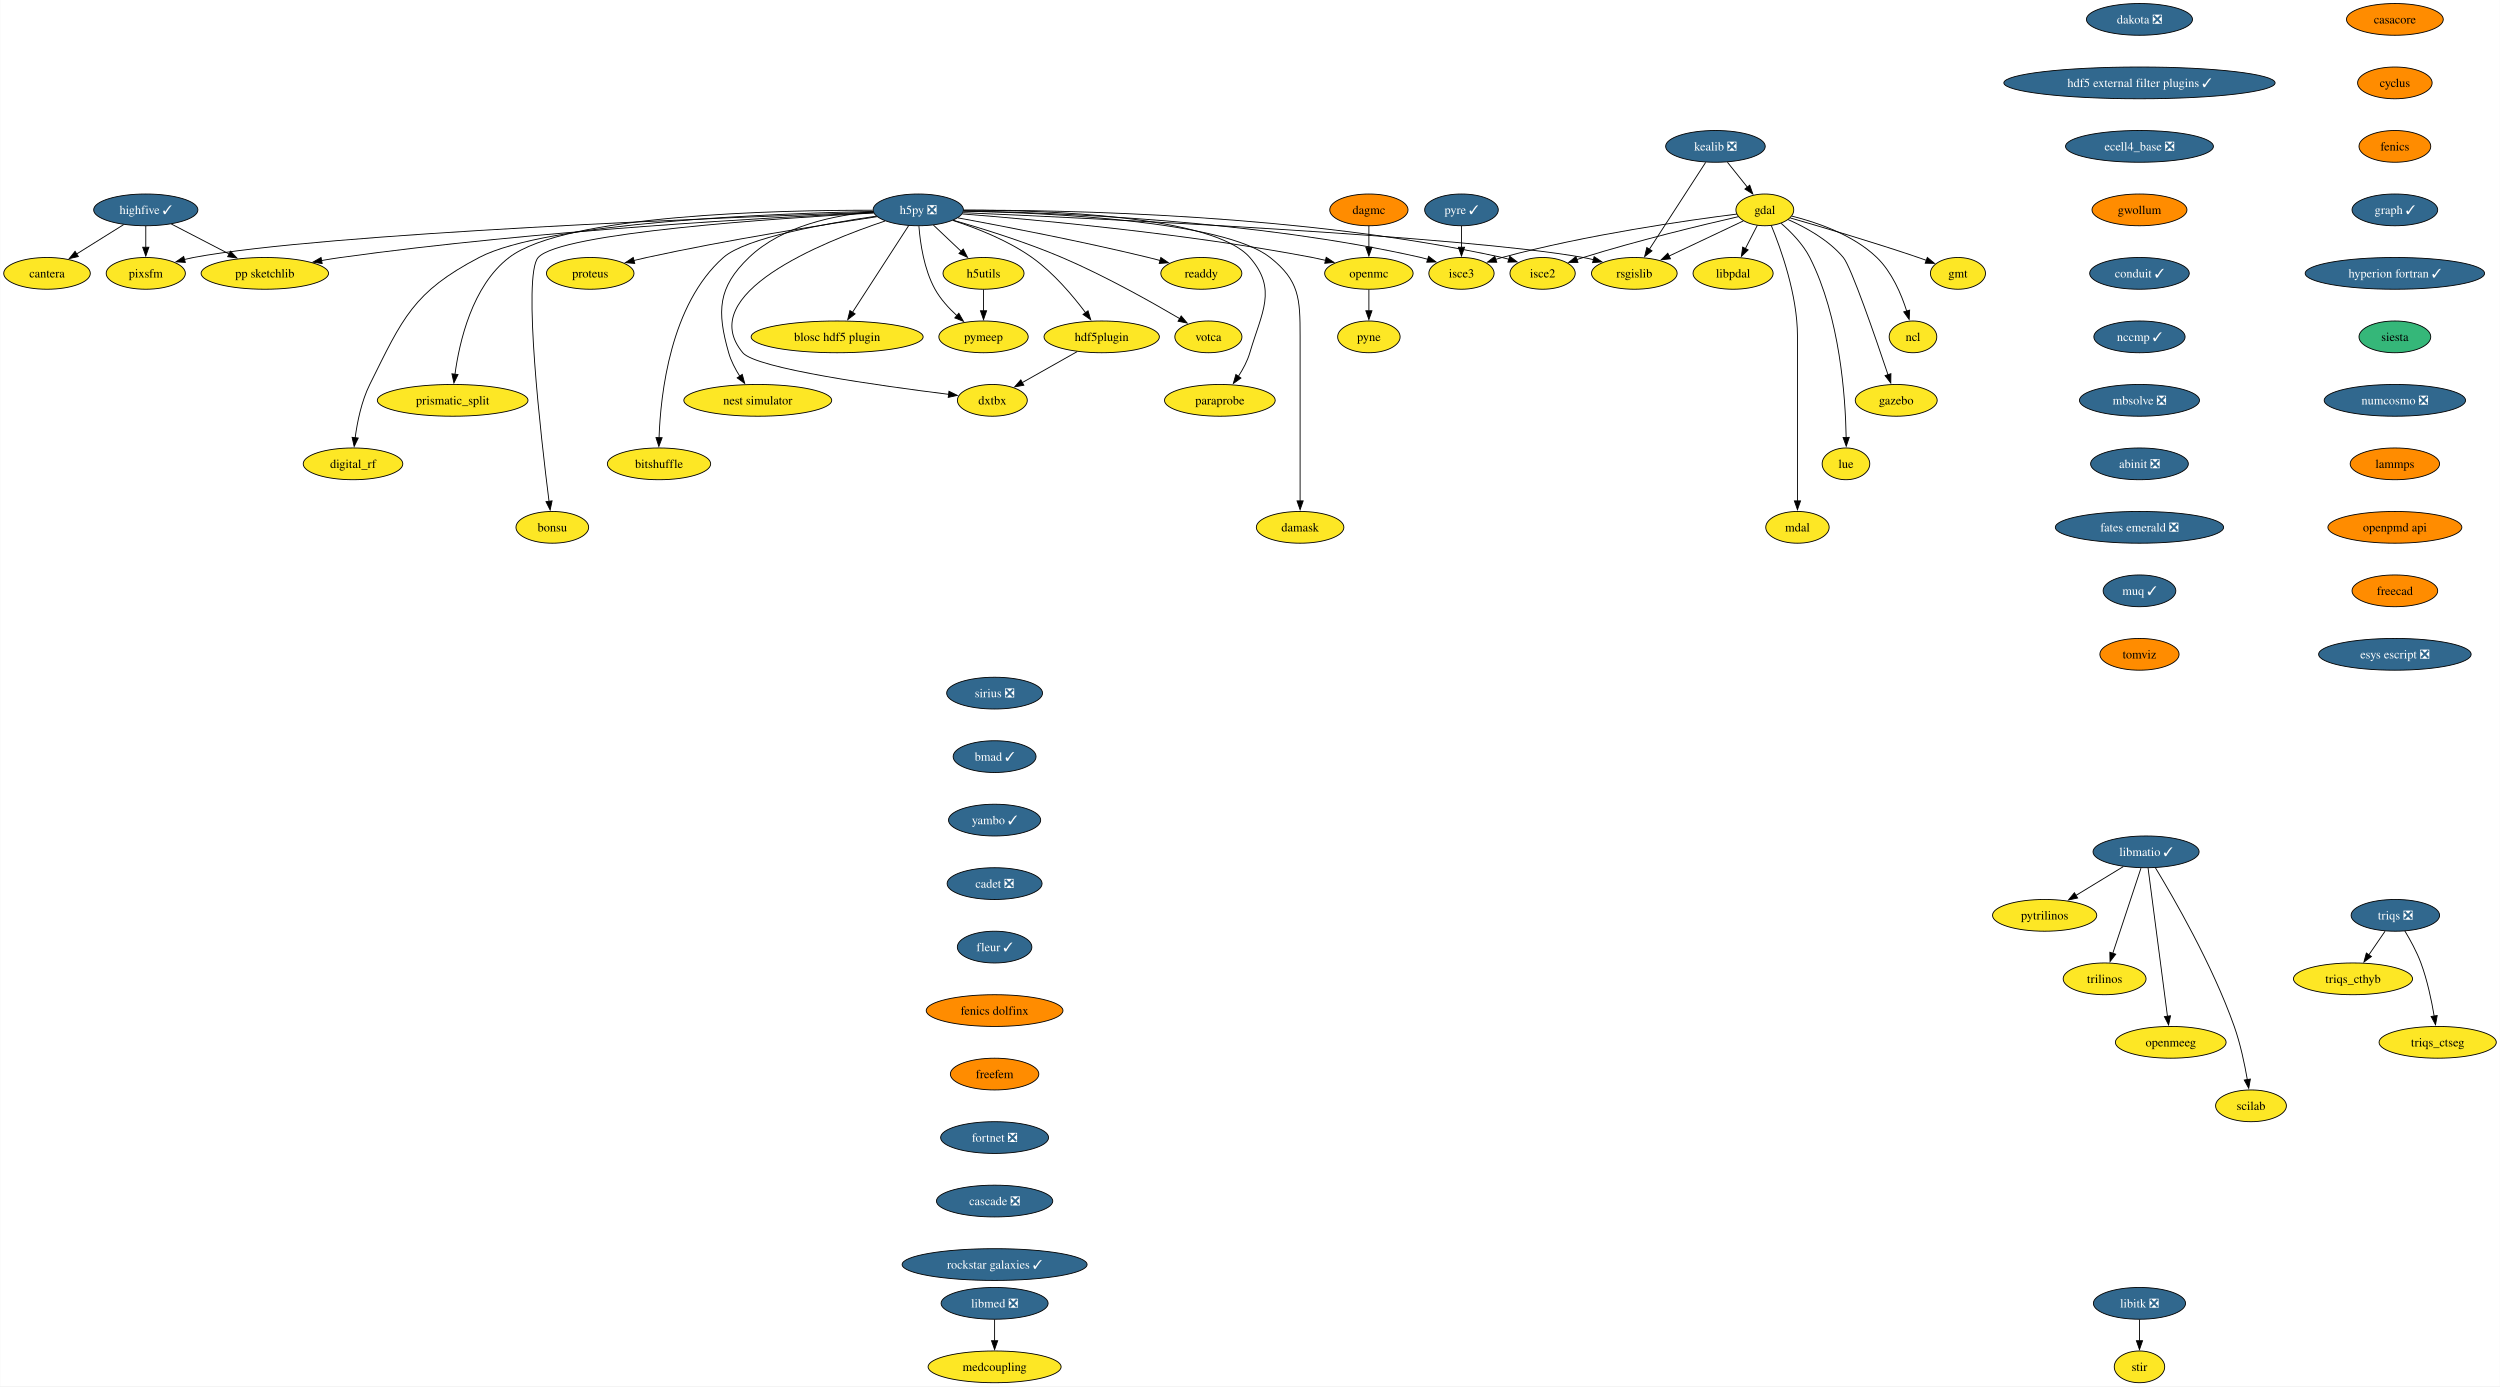
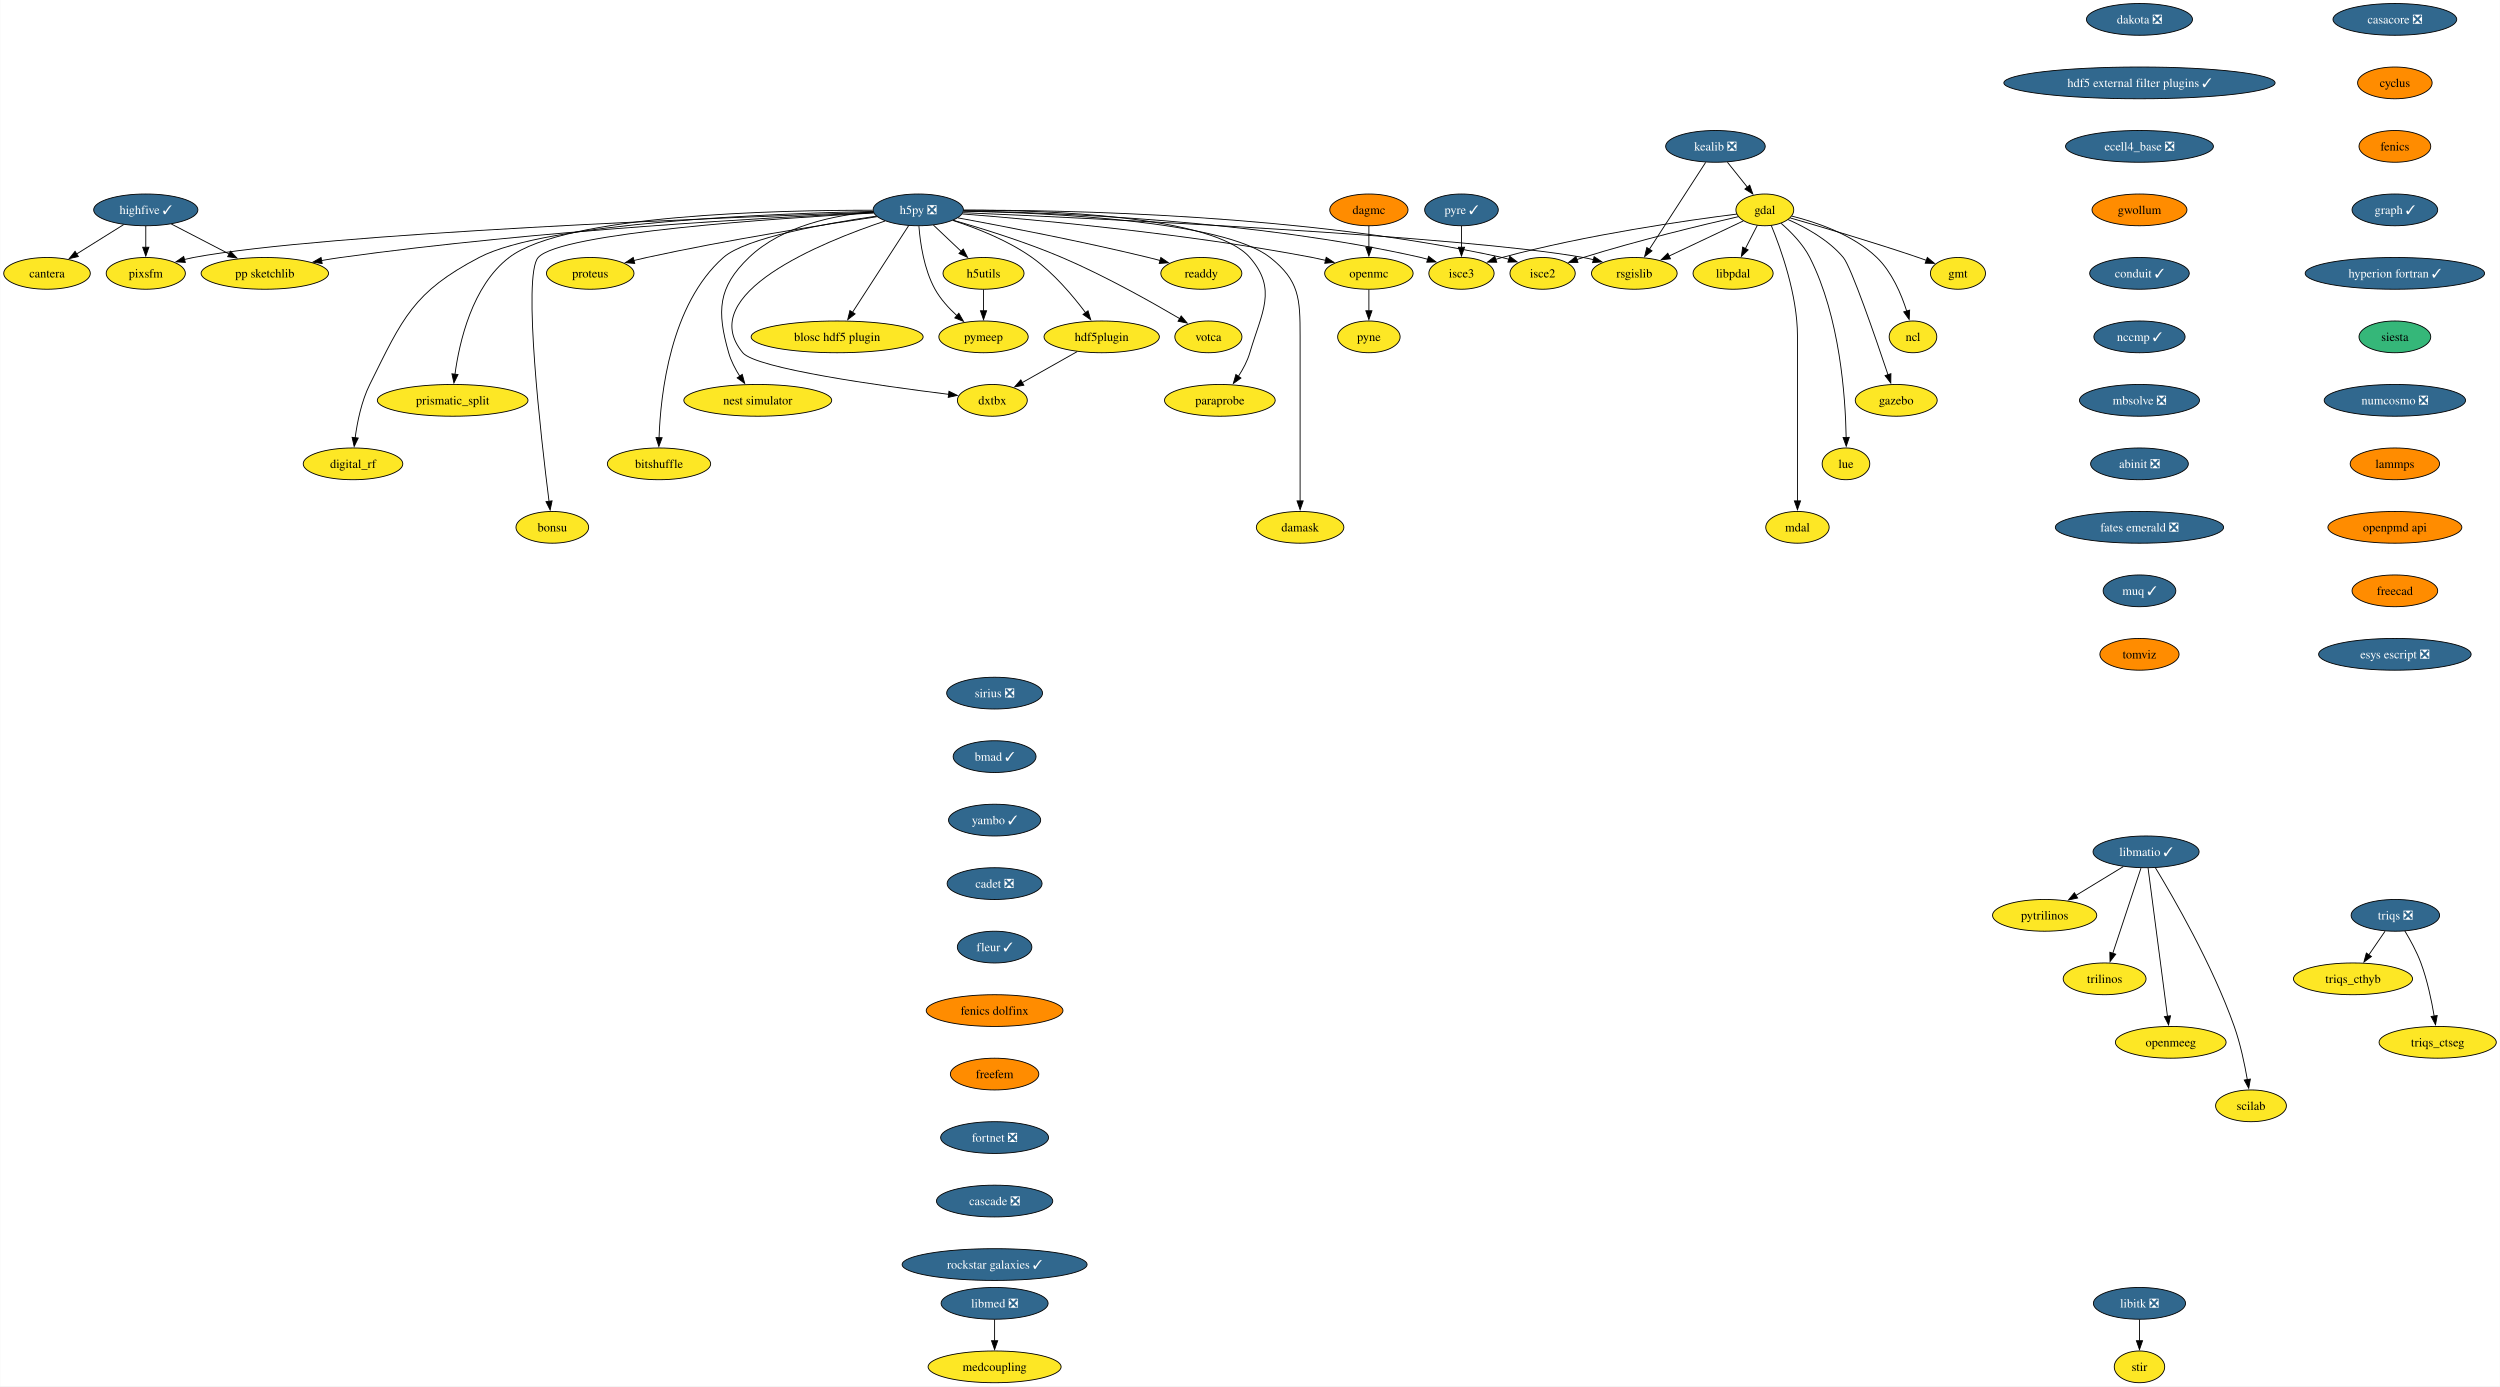
<svg xmlns="http://www.w3.org/2000/svg" xmlns:xlink="http://www.w3.org/1999/xlink" width="2835pt" height="1572pt" viewBox="0.00 0.00 2834.57 1572.00">
  <g id="graph0" class="graph" transform="scale(1 1) rotate(0) translate(4 1568)">
    <polygon fill="white" stroke="none" points="-4,4 -4,-1568 2830.57,-1568 2830.57,4 -4,4" />
    <g id="node1" class="node">
      <g id="a_node1">
-         <a xlink:href="https://github.com/conda-forge/casacore-feedstock" xlink:title="casacore">
-           <ellipse fill="#ff8c00" stroke="black" cx="2711.57" cy="-1546" rx="54.89" ry="18" />
-           <text text-anchor="middle" x="2711.57" y="-1541.33" font-family="Times,serif" font-size="14.00">casacore</text>
+         <a xlink:href="https://github.com/conda-forge/casacore-feedstock/pull/96" xlink:title="casacore ❎">
+           <ellipse fill="#31688e" stroke="black" cx="2711.57" cy="-1546" rx="70.15" ry="18" />
+           <text text-anchor="middle" x="2711.57" y="-1541.33" font-family="Times,serif" font-size="14.00" fill="white">casacore ❎</text>
        </a>
      </g>
    </g>
    <g id="node2" class="node">
      <g id="a_node2">
        <a xlink:href="https://github.com/conda-forge/cyclus-feedstock" xlink:title="cyclus">
          <ellipse fill="#ff8c00" stroke="black" cx="2711.57" cy="-1474" rx="42.26" ry="18" />
          <text text-anchor="middle" x="2711.57" y="-1469.33" font-family="Times,serif" font-size="14.00">cyclus</text>
        </a>
      </g>
    </g>
    <g id="node3" class="node">
      <g id="a_node3">
        <a xlink:href="https://github.com/conda-forge/fenics-feedstock" xlink:title="fenics">
          <ellipse fill="#ff8c00" stroke="black" cx="2711.57" cy="-1402" rx="40.69" ry="18" />
          <text text-anchor="middle" x="2711.57" y="-1397.33" font-family="Times,serif" font-size="14.00">fenics</text>
        </a>
      </g>
    </g>
    <g id="node4" class="node">
      <g id="a_node4">
        <a xlink:href="https://github.com/conda-forge/graph-feedstock/pull/11" xlink:title="graph ✓">
          <ellipse fill="#31688e" stroke="black" cx="2711.57" cy="-1330" rx="48.58" ry="18" />
          <text text-anchor="middle" x="2711.57" y="-1325.33" font-family="Times,serif" font-size="14.00" fill="white">graph ✓</text>
        </a>
      </g>
    </g>
    <g id="node15" class="node">
      <g id="a_node15">
        <a xlink:href="https://github.com/conda-forge/hyperion-fortran-feedstock/pull/31" xlink:title="hyperion fortran ✓">
          <ellipse fill="#31688e" stroke="black" cx="2711.57" cy="-1258" rx="101.71" ry="18" />
          <text text-anchor="middle" x="2711.57" y="-1253.33" font-family="Times,serif" font-size="14.00" fill="white">hyperion fortran ✓</text>
        </a>
      </g>
    </g>
    <g id="node5" class="node">
      <g id="a_node5">
        <a xlink:href="https://github.com/conda-forge/gdal-feedstock" xlink:title="gdal">
          <ellipse fill="#fde725" stroke="black" cx="1997.1" cy="-1330" rx="32.79" ry="18" />
          <text text-anchor="middle" x="1997.1" y="-1325.33" font-family="Times,serif" font-size="14.00">gdal</text>
        </a>
      </g>
    </g>
    <g id="node6" class="node">
      <g id="a_node6">
        <a xlink:href="https://github.com/conda-forge/gmt-feedstock" xlink:title="gmt">
          <ellipse fill="#fde725" stroke="black" cx="2216.1" cy="-1258" rx="31.22" ry="18" />
          <text text-anchor="middle" x="2216.1" y="-1253.33" font-family="Times,serif" font-size="14.00">gmt</text>
        </a>
      </g>
    </g>
    <g id="edge4" class="edge">
      <path fill="none" stroke="black" d="M2025.92,-1320.85C2060.59,-1310.9 2120.44,-1293.27 2171.1,-1276 2174.14,-1274.96 2177.28,-1273.86 2180.43,-1272.72" />
      <polygon fill="black" stroke="black" points="2181.39,-1276.1 2189.56,-1269.35 2178.97,-1269.53 2181.39,-1276.1" />
    </g>
    <g id="node7" class="node">
      <g id="a_node7">
        <a xlink:href="https://github.com/conda-forge/ncl-feedstock" xlink:title="ncl">
          <ellipse fill="#fde725" stroke="black" cx="2165.1" cy="-1186" rx="27" ry="18" />
          <text text-anchor="middle" x="2165.1" y="-1181.33" font-family="Times,serif" font-size="14.00">ncl</text>
        </a>
      </g>
    </g>
    <g id="edge5" class="edge">
      <path fill="none" stroke="black" d="M2027.82,-1322.9C2055.98,-1315.89 2097.27,-1301.87 2124.1,-1276 2141.22,-1259.49 2151.87,-1234.48 2158.01,-1215.17" />
      <polygon fill="black" stroke="black" points="2161.32,-1216.32 2160.77,-1205.74 2154.6,-1214.35 2161.32,-1216.32" />
    </g>
    <g id="node8" class="node">
      <g id="a_node8">
        <a xlink:href="https://github.com/conda-forge/rsgislib-feedstock" xlink:title="rsgislib">
          <ellipse fill="#fde725" stroke="black" cx="1849.1" cy="-1258" rx="48.58" ry="18" />
          <text text-anchor="middle" x="1849.1" y="-1253.33" font-family="Times,serif" font-size="14.00">rsgislib</text>
        </a>
      </g>
    </g>
    <g id="edge6" class="edge">
      <path fill="none" stroke="black" d="M1972.66,-1317.44C1949.76,-1306.61 1915.13,-1290.23 1888.36,-1277.57" />
      <polygon fill="black" stroke="black" points="1890.06,-1274.5 1879.52,-1273.39 1887.07,-1280.83 1890.06,-1274.5" />
    </g>
    <g id="node9" class="node">
      <g id="a_node9">
        <a xlink:href="https://github.com/conda-forge/isce2-feedstock" xlink:title="isce2">
          <ellipse fill="#fde725" stroke="black" cx="1745.1" cy="-1258" rx="37" ry="18" />
          <text text-anchor="middle" x="1745.1" y="-1253.33" font-family="Times,serif" font-size="14.00">isce2</text>
        </a>
      </g>
    </g>
    <g id="edge7" class="edge">
      <path fill="none" stroke="black" d="M1967.16,-1322.31C1926.82,-1313.07 1852.96,-1295.33 1791.1,-1276 1788.73,-1275.26 1786.29,-1274.46 1783.85,-1273.64" />
      <polygon fill="black" stroke="black" points="1785.19,-1270.4 1774.59,-1270.39 1782.87,-1277 1785.19,-1270.4" />
    </g>
    <g id="node10" class="node">
      <g id="a_node10">
        <a xlink:href="https://github.com/conda-forge/gazebo-feedstock" xlink:title="gazebo">
          <ellipse fill="#fde725" stroke="black" cx="2146.1" cy="-1114" rx="46.47" ry="18" />
          <text text-anchor="middle" x="2146.1" y="-1109.33" font-family="Times,serif" font-size="14.00">gazebo</text>
        </a>
      </g>
    </g>
    <g id="edge8" class="edge">
      <path fill="none" stroke="black" d="M2023.37,-1319.04C2043.07,-1310.37 2069.4,-1296.02 2086.1,-1276 2094.94,-1265.41 2122.33,-1186.07 2136.85,-1142.86" />
      <polygon fill="black" stroke="black" points="2140.08,-1144.24 2139.93,-1133.65 2133.44,-1142.02 2140.08,-1144.24" />
    </g>
    <g id="node11" class="node">
      <g id="a_node11">
        <a xlink:href="https://github.com/conda-forge/lue-feedstock" xlink:title="lue">
          <ellipse fill="#fde725" stroke="black" cx="2089.1" cy="-1042" rx="27" ry="18" />
          <text text-anchor="middle" x="2089.1" y="-1037.33" font-family="Times,serif" font-size="14.00">lue</text>
        </a>
      </g>
    </g>
    <g id="edge9" class="edge">
      <path fill="none" stroke="black" d="M2015.53,-1314.76C2026.74,-1305.06 2040.35,-1291.25 2048.1,-1276 2082.36,-1208.58 2088.55,-1117.62 2089.33,-1071.85" />
      <polygon fill="black" stroke="black" points="2092.82,-1071.99 2089.41,-1061.97 2085.82,-1071.94 2092.82,-1071.99" />
    </g>
    <g id="node12" class="node">
      <g id="a_node12">
        <a xlink:href="https://github.com/conda-forge/mdal-feedstock" xlink:title="mdal">
          <ellipse fill="#fde725" stroke="black" cx="2034.1" cy="-970" rx="35.95" ry="18" />
          <text text-anchor="middle" x="2034.1" y="-965.33" font-family="Times,serif" font-size="14.00">mdal</text>
        </a>
      </g>
    </g>
    <g id="edge10" class="edge">
      <path fill="none" stroke="black" d="M2004.41,-1312.32C2015.2,-1286.15 2034.1,-1233.62 2034.1,-1187 2034.1,-1187 2034.1,-1187 2034.1,-1113 2034.1,-1073.74 2034.1,-1028.38 2034.1,-999.69" />
      <polygon fill="black" stroke="black" points="2037.6,-1000 2034.1,-990 2030.6,-1000 2037.6,-1000" />
    </g>
    <g id="node13" class="node">
      <g id="a_node13">
        <a xlink:href="https://github.com/conda-forge/isce3-feedstock" xlink:title="isce3">
          <ellipse fill="#fde725" stroke="black" cx="1653.1" cy="-1258" rx="37" ry="18" />
          <text text-anchor="middle" x="1653.1" y="-1253.33" font-family="Times,serif" font-size="14.00">isce3</text>
        </a>
      </g>
    </g>
    <g id="edge11" class="edge">
      <path fill="none" stroke="black" d="M1965.38,-1325.24C1910.47,-1318.33 1794.45,-1301.87 1699.1,-1276 1696.7,-1275.35 1694.25,-1274.62 1691.78,-1273.85" />
      <polygon fill="black" stroke="black" points="1693.09,-1270.6 1682.5,-1270.72 1690.86,-1277.23 1693.09,-1270.6" />
    </g>
    <g id="node14" class="node">
      <g id="a_node14">
        <a xlink:href="https://github.com/conda-forge/libpdal-feedstock" xlink:title="libpdal">
          <ellipse fill="#fde725" stroke="black" cx="1961.1" cy="-1258" rx="45.42" ry="18" />
          <text text-anchor="middle" x="1961.1" y="-1253.33" font-family="Times,serif" font-size="14.00">libpdal</text>
        </a>
      </g>
    </g>
    <g id="edge12" class="edge">
      <path fill="none" stroke="black" d="M1988.57,-1312.41C1984.51,-1304.51 1979.54,-1294.85 1974.96,-1285.94" />
      <polygon fill="black" stroke="black" points="1978.2,-1284.59 1970.52,-1277.3 1971.98,-1287.8 1978.2,-1284.59" />
    </g>
    <g id="node36" class="node">
      <g id="a_node36">
        <a xlink:href="https://github.com/conda-forge/siesta-feedstock" xlink:title="siesta">
          <ellipse fill="#35b779" stroke="black" cx="2711.57" cy="-1186" rx="40.69" ry="18" />
          <text text-anchor="middle" x="2711.57" y="-1181.33" font-family="Times,serif" font-size="14.00">siesta</text>
        </a>
      </g>
    </g>
    <g id="node16" class="node">
      <g id="a_node16">
        <a xlink:href="https://github.com/conda-forge/h5py-feedstock/pull/144" xlink:title="h5py ❎">
          <ellipse fill="#31688e" stroke="black" cx="1037.1" cy="-1330" rx="51.21" ry="18" />
          <text text-anchor="middle" x="1037.1" y="-1325.33" font-family="Times,serif" font-size="14.00" fill="white">h5py ❎</text>
        </a>
      </g>
    </g>
    <g id="edge14" class="edge">
      <path fill="none" stroke="black" d="M1087.99,-1326.85C1234.49,-1320.44 1655.4,-1300.36 1791.1,-1276 1794.94,-1275.31 1798.88,-1274.47 1802.82,-1273.52" />
      <polygon fill="black" stroke="black" points="1803.55,-1276.95 1812.35,-1271.04 1801.79,-1270.17 1803.55,-1276.95" />
    </g>
    <g id="edge15" class="edge">
      <path fill="none" stroke="black" d="M1088.47,-1329.64C1200.69,-1329.99 1475.6,-1325.26 1699.1,-1276 1701.7,-1275.43 1704.35,-1274.74 1706.99,-1273.98" />
      <polygon fill="black" stroke="black" points="1707.86,-1277.38 1716.3,-1270.97 1705.71,-1270.72 1707.86,-1277.38" />
    </g>
    <g id="edge16" class="edge">
      <path fill="none" stroke="black" d="M1088.51,-1328.69C1189.29,-1327.1 1419.33,-1318.65 1607.1,-1276 1609.7,-1275.41 1612.34,-1274.71 1614.98,-1273.94" />
      <polygon fill="black" stroke="black" points="1615.86,-1277.34 1624.29,-1270.91 1613.7,-1270.68 1615.86,-1277.34" />
    </g>
    <g id="node17" class="node">
      <g id="a_node17">
        <a xlink:href="https://github.com/conda-forge/openmc-feedstock" xlink:title="openmc">
          <ellipse fill="#fde725" stroke="black" cx="1548.1" cy="-1258" rx="50.16" ry="18" />
          <text text-anchor="middle" x="1548.1" y="-1253.33" font-family="Times,serif" font-size="14.00">openmc</text>
        </a>
      </g>
    </g>
    <g id="edge17" class="edge">
      <path fill="none" stroke="black" d="M1087.07,-1325.4C1170.06,-1318.9 1341.33,-1303.28 1484.1,-1276 1489,-1275.06 1494.07,-1273.96 1499.12,-1272.77" />
      <polygon fill="black" stroke="black" points="1499.73,-1276.22 1508.6,-1270.41 1498.05,-1269.43 1499.73,-1276.22" />
    </g>
    <g id="node18" class="node">
      <g id="a_node18">
        <a xlink:href="https://github.com/conda-forge/h5utils-feedstock" xlink:title="h5utils">
          <ellipse fill="#fde725" stroke="black" cx="1111.1" cy="-1258" rx="45.95" ry="18" />
          <text text-anchor="middle" x="1111.1" y="-1253.33" font-family="Times,serif" font-size="14.00">h5utils</text>
        </a>
      </g>
    </g>
    <g id="edge18" class="edge">
      <path fill="none" stroke="black" d="M1054.27,-1312.76C1063.61,-1303.93 1075.34,-1292.83 1085.72,-1283.01" />
      <polygon fill="black" stroke="black" points="1088.07,-1285.6 1092.93,-1276.19 1083.26,-1280.52 1088.07,-1285.6" />
    </g>
    <g id="node19" class="node">
      <g id="a_node19">
        <a xlink:href="https://github.com/conda-forge/pymeep-feedstock" xlink:title="pymeep">
          <ellipse fill="#fde725" stroke="black" cx="1111.1" cy="-1186" rx="50.68" ry="18" />
          <text text-anchor="middle" x="1111.1" y="-1181.33" font-family="Times,serif" font-size="14.00">pymeep</text>
        </a>
      </g>
    </g>
    <g id="edge19" class="edge">
      <path fill="none" stroke="black" d="M1037.83,-1311.55C1039.26,-1292.81 1043.52,-1262.65 1056.1,-1240 1062.3,-1228.84 1071.61,-1218.59 1080.82,-1210.13" />
      <polygon fill="black" stroke="black" points="1083.1,-1212.78 1088.37,-1203.59 1078.52,-1207.49 1083.1,-1212.78" />
    </g>
    <g id="node20" class="node">
      <g id="a_node20">
        <a xlink:href="https://github.com/conda-forge/blosc-hdf5-plugin-feedstock" xlink:title="blosc hdf5 plugin">
          <ellipse fill="#fde725" stroke="black" cx="945.1" cy="-1186" rx="97.51" ry="18" />
          <text text-anchor="middle" x="945.1" y="-1181.33" font-family="Times,serif" font-size="14.00">blosc hdf5 plugin</text>
        </a>
      </g>
    </g>
    <g id="edge20" class="edge">
      <path fill="none" stroke="black" d="M1026.19,-1312.15C1010.44,-1287.84 981.17,-1242.66 962.44,-1213.75" />
      <polygon fill="black" stroke="black" points="965.49,-1212.03 957.11,-1205.54 959.61,-1215.83 965.49,-1212.03" />
    </g>
    <g id="node21" class="node">
      <g id="a_node21">
        <a xlink:href="https://github.com/conda-forge/nest-simulator-feedstock" xlink:title="nest simulator">
          <ellipse fill="#fde725" stroke="black" cx="855.1" cy="-1114" rx="83.83" ry="18" />
          <text text-anchor="middle" x="855.1" y="-1109.33" font-family="Times,serif" font-size="14.00">nest simulator</text>
        </a>
      </g>
    </g>
    <g id="edge21" class="edge">
      <path fill="none" stroke="black" d="M986.13,-1327.86C943.19,-1324.2 882.88,-1312.3 845.1,-1276 809.72,-1242 808.61,-1215.19 822.1,-1168 824.77,-1158.66 829.61,-1149.37 834.78,-1141.24" />
      <polygon fill="black" stroke="black" points="837.51,-1143.44 840.27,-1133.21 831.73,-1139.49 837.51,-1143.44" />
    </g>
    <g id="node22" class="node">
      <g id="a_node22">
        <a xlink:href="https://github.com/conda-forge/bitshuffle-feedstock" xlink:title="bitshuffle">
          <ellipse fill="#fde725" stroke="black" cx="743.1" cy="-1042" rx="58.57" ry="18" />
          <text text-anchor="middle" x="743.1" y="-1037.33" font-family="Times,serif" font-size="14.00">bitshuffle</text>
        </a>
      </g>
    </g>
    <g id="edge22" class="edge">
      <path fill="none" stroke="black" d="M989.55,-1322.88C932.55,-1314.67 841.53,-1298.47 816.1,-1276 756.07,-1222.95 744.89,-1121.25 743.15,-1071.64" />
      <polygon fill="black" stroke="black" points="746.65,-1071.64 742.92,-1061.72 739.65,-1071.8 746.65,-1071.64" />
    </g>
    <g id="node23" class="node">
      <g id="a_node23">
        <a xlink:href="https://github.com/conda-forge/bonsu-feedstock" xlink:title="bonsu">
          <ellipse fill="#fde725" stroke="black" cx="622.1" cy="-970" rx="41.21" ry="18" />
          <text text-anchor="middle" x="622.1" y="-965.33" font-family="Times,serif" font-size="14.00">bonsu</text>
        </a>
      </g>
    </g>
    <g id="edge23" class="edge">
      <path fill="none" stroke="black" d="M986.62,-1326.49C878.23,-1320.58 630.99,-1304.13 606.1,-1276 588.05,-1255.59 609.32,-1071.22 618.39,-999.43" />
      <polygon fill="black" stroke="black" points="621.84,-1000.02 619.64,-989.66 614.9,-999.13 621.84,-1000.02" />
    </g>
    <g id="node24" class="node">
      <g id="a_node24">
        <a xlink:href="https://github.com/conda-forge/proteus-feedstock" xlink:title="proteus">
          <ellipse fill="#fde725" stroke="black" cx="665.1" cy="-1258" rx="49.63" ry="18" />
          <text text-anchor="middle" x="665.1" y="-1253.33" font-family="Times,serif" font-size="14.00">proteus</text>
        </a>
      </g>
    </g>
    <g id="edge24" class="edge">
      <path fill="none" stroke="black" d="M990.15,-1322.25C929.54,-1313.24 820.94,-1296.06 729.1,-1276 724.3,-1274.95 719.31,-1273.78 714.34,-1272.55" />
      <polygon fill="black" stroke="black" points="715.57,-1269.25 705.02,-1270.18 713.85,-1276.04 715.57,-1269.25" />
    </g>
    <g id="node25" class="node">
      <g id="a_node25">
        <a xlink:href="https://github.com/conda-forge/hdf5plugin-feedstock" xlink:title="hdf5plugin">
          <ellipse fill="#fde725" stroke="black" cx="1245.1" cy="-1186" rx="65.41" ry="18" />
          <text text-anchor="middle" x="1245.1" y="-1181.33" font-family="Times,serif" font-size="14.00">hdf5plugin</text>
        </a>
      </g>
    </g>
    <g id="edge25" class="edge">
      <path fill="none" stroke="black" d="M1076.4,-1318.02C1103.24,-1309.33 1138.76,-1295.41 1166.1,-1276 1190.32,-1258.81 1212.24,-1232.87 1226.82,-1213.42" />
      <polygon fill="black" stroke="black" points="1229.59,-1215.56 1232.66,-1205.42 1223.94,-1211.43 1229.59,-1215.56" />
    </g>
    <g id="node26" class="node">
      <g id="a_node26">
        <a xlink:href="https://github.com/conda-forge/prismatic_split-feedstock" xlink:title="prismatic_split">
          <ellipse fill="#fde725" stroke="black" cx="509.1" cy="-1114" rx="85.41" ry="18" />
          <text text-anchor="middle" x="509.1" y="-1109.33" font-family="Times,serif" font-size="14.00">prismatic_split</text>
        </a>
      </g>
    </g>
    <g id="edge26" class="edge">
      <path fill="none" stroke="black" d="M985.45,-1329.58C878.33,-1329.78 636.69,-1324.65 573.1,-1276 531.18,-1243.92 516.66,-1180.16 511.67,-1143.23" />
      <polygon fill="black" stroke="black" points="515.2,-1143.27 510.54,-1133.76 508.25,-1144.1 515.2,-1143.27" />
    </g>
    <g id="node27" class="node">
      <g id="a_node27">
        <a xlink:href="https://github.com/conda-forge/digital_rf-feedstock" xlink:title="digital_rf">
          <ellipse fill="#fde725" stroke="black" cx="396.1" cy="-1042" rx="56.47" ry="18" />
          <text text-anchor="middle" x="396.1" y="-1037.33" font-family="Times,serif" font-size="14.00">digital_rf</text>
        </a>
      </g>
    </g>
    <g id="edge27" class="edge">
      <path fill="none" stroke="black" d="M985.85,-1328.27C874.8,-1325.94 615.82,-1316.23 539.1,-1276 464.31,-1236.78 452.65,-1207.66 415.1,-1132 405.7,-1113.05 400.94,-1089.58 398.53,-1071.5" />
      <polygon fill="black" stroke="black" points="402.03,-1071.27 397.41,-1061.73 395.07,-1072.07 402.03,-1071.27" />
    </g>
    <g id="node28" class="node">
      <g id="a_node28">
        <a xlink:href="https://github.com/conda-forge/damask-feedstock" xlink:title="damask">
          <ellipse fill="#fde725" stroke="black" cx="1470.1" cy="-970" rx="49.63" ry="18" />
          <text text-anchor="middle" x="1470.1" y="-965.33" font-family="Times,serif" font-size="14.00">damask</text>
        </a>
      </g>
    </g>
    <g id="edge28" class="edge">
      <path fill="none" stroke="black" d="M1088.46,-1328.54C1183.8,-1326.68 1383.27,-1317.77 1436.1,-1276 1469.32,-1249.74 1470.1,-1229.34 1470.1,-1187 1470.1,-1187 1470.1,-1187 1470.1,-1113 1470.1,-1073.74 1470.1,-1028.38 1470.1,-999.69" />
      <polygon fill="black" stroke="black" points="1473.6,-1000 1470.1,-990 1466.6,-1000 1473.6,-1000" />
    </g>
    <g id="node29" class="node">
      <g id="a_node29">
        <a xlink:href="https://github.com/conda-forge/pp-sketchlib-feedstock" xlink:title="pp sketchlib">
          <ellipse fill="#fde725" stroke="black" cx="296.1" cy="-1258" rx="72.25" ry="18" />
          <text text-anchor="middle" x="296.1" y="-1253.33" font-family="Times,serif" font-size="14.00">pp sketchlib</text>
        </a>
      </g>
    </g>
    <g id="edge29" class="edge">
      <path fill="none" stroke="black" d="M986.35,-1326.87C875.99,-1321.82 606.13,-1307.1 382.1,-1276 375,-1275.01 367.59,-1273.81 360.24,-1272.51" />
      <polygon fill="black" stroke="black" points="361.12,-1269.12 350.65,-1270.75 359.85,-1276 361.12,-1269.12" />
    </g>
    <g id="node30" class="node">
      <g id="a_node30">
        <a xlink:href="https://github.com/conda-forge/readdy-feedstock" xlink:title="readdy">
          <ellipse fill="#fde725" stroke="black" cx="1358.1" cy="-1258" rx="45.95" ry="18" />
          <text text-anchor="middle" x="1358.1" y="-1253.33" font-family="Times,serif" font-size="14.00">readdy</text>
        </a>
      </g>
    </g>
    <g id="edge30" class="edge">
      <path fill="none" stroke="black" d="M1082.13,-1320.93C1134.33,-1311.33 1222.84,-1294.28 1298.1,-1276 1302.42,-1274.95 1306.89,-1273.8 1311.36,-1272.61" />
      <polygon fill="black" stroke="black" points="1312.19,-1276.02 1320.91,-1270 1310.34,-1269.26 1312.19,-1276.02" />
    </g>
    <g id="node31" class="node">
      <g id="a_node31">
        <a xlink:href="https://github.com/conda-forge/votca-feedstock" xlink:title="votca">
          <ellipse fill="#fde725" stroke="black" cx="1366.1" cy="-1186" rx="38.06" ry="18" />
          <text text-anchor="middle" x="1366.1" y="-1181.33" font-family="Times,serif" font-size="14.00">votca</text>
        </a>
      </g>
    </g>
    <g id="edge31" class="edge">
      <path fill="none" stroke="black" d="M1076.68,-1318.27C1110.14,-1308.7 1159.05,-1293.52 1200.1,-1276 1248.21,-1255.47 1301.01,-1225.85 1333.85,-1206.52" />
      <polygon fill="black" stroke="black" points="1335.26,-1209.75 1342.08,-1201.64 1331.69,-1203.73 1335.26,-1209.75" />
    </g>
    <g id="node32" class="node">
      <g id="a_node32">
        <a xlink:href="https://github.com/conda-forge/dxtbx-feedstock" xlink:title="dxtbx">
          <ellipse fill="#fde725" stroke="black" cx="1121.1" cy="-1114" rx="39.63" ry="18" />
          <text text-anchor="middle" x="1121.1" y="-1109.33" font-family="Times,serif" font-size="14.00">dxtbx</text>
        </a>
      </g>
    </g>
    <g id="edge32" class="edge">
      <path fill="none" stroke="black" d="M999.44,-1317.38C927.56,-1293.34 782.68,-1234.76 838.1,-1168 852.89,-1150.19 994.45,-1130.4 1071.58,-1120.83" />
      <polygon fill="black" stroke="black" points="1071.92,-1124.31 1081.42,-1119.62 1071.07,-1117.36 1071.92,-1124.31" />
    </g>
    <g id="node33" class="node">
      <g id="a_node33">
        <a xlink:href="https://github.com/conda-forge/paraprobe-feedstock" xlink:title="paraprobe">
          <ellipse fill="#fde725" stroke="black" cx="1379.1" cy="-1114" rx="62.78" ry="18" />
          <text text-anchor="middle" x="1379.1" y="-1109.33" font-family="Times,serif" font-size="14.00">paraprobe</text>
        </a>
      </g>
    </g>
    <g id="edge33" class="edge">
      <path fill="none" stroke="black" d="M1088.8,-1329.68C1181.84,-1329.67 1371.7,-1323.65 1413.1,-1276 1444.59,-1239.77 1426.61,-1214.06 1413.1,-1168 1410.35,-1158.6 1405.36,-1149.29 1400.04,-1141.16" />
      <polygon fill="black" stroke="black" points="1403,-1139.29 1394.38,-1133.13 1397.28,-1143.32 1403,-1139.29" />
    </g>
    <g id="node34" class="node">
      <g id="a_node34">
        <a xlink:href="https://github.com/conda-forge/pixsfm-feedstock" xlink:title="pixsfm">
          <ellipse fill="#fde725" stroke="black" cx="161.1" cy="-1258" rx="44.9" ry="18" />
          <text text-anchor="middle" x="161.1" y="-1253.33" font-family="Times,serif" font-size="14.00">pixsfm</text>
        </a>
      </g>
    </g>
    <g id="edge34" class="edge">
      <path fill="none" stroke="black" d="M986.08,-1327.32C830.59,-1321.94 364.2,-1303.85 215.1,-1276 211.73,-1275.37 208.28,-1274.6 204.83,-1273.73" />
      <polygon fill="black" stroke="black" points="205.94,-1270.41 195.37,-1271.11 204.07,-1277.15 205.94,-1270.41" />
    </g>
    <g id="node35" class="node">
      <g id="a_node35">
        <a xlink:href="https://github.com/conda-forge/pyne-feedstock" xlink:title="pyne">
          <ellipse fill="#fde725" stroke="black" cx="1548.1" cy="-1186" rx="35.42" ry="18" />
          <text text-anchor="middle" x="1548.1" y="-1181.33" font-family="Times,serif" font-size="14.00">pyne</text>
        </a>
      </g>
    </g>
    <g id="edge35" class="edge">
      <path fill="none" stroke="black" d="M1548.1,-1239.7C1548.1,-1232.41 1548.1,-1223.73 1548.1,-1215.54" />
      <polygon fill="black" stroke="black" points="1551.6,-1215.62 1548.1,-1205.62 1544.6,-1215.62 1551.6,-1215.62" />
    </g>
    <g id="edge36" class="edge">
      <path fill="none" stroke="black" d="M1111.1,-1239.7C1111.1,-1232.41 1111.1,-1223.73 1111.1,-1215.54" />
      <polygon fill="black" stroke="black" points="1114.6,-1215.62 1111.1,-1205.62 1107.6,-1215.62 1114.6,-1215.62" />
    </g>
    <g id="edge37" class="edge">
      <path fill="none" stroke="black" d="M1217.28,-1169.29C1198.88,-1158.9 1174.64,-1145.22 1155.1,-1134.19" />
      <polygon fill="black" stroke="black" points="1156.82,-1131.15 1146.39,-1129.28 1153.38,-1137.24 1156.82,-1131.15" />
    </g>
    <g id="node45" class="node">
      <g id="a_node45">
        <a xlink:href="https://github.com/conda-forge/numcosmo-feedstock/pull/67" xlink:title="numcosmo ❎">
          <ellipse fill="#31688e" stroke="black" cx="2711.57" cy="-1114" rx="80.14" ry="18" />
          <text text-anchor="middle" x="2711.57" y="-1109.33" font-family="Times,serif" font-size="14.00" fill="white">numcosmo ❎</text>
        </a>
      </g>
    </g>
    <g id="node37" class="node">
      <g id="a_node37">
        <a xlink:href="https://github.com/conda-forge/kealib-feedstock/pull/65" xlink:title="kealib ❎">
          <ellipse fill="#31688e" stroke="black" cx="1941.1" cy="-1402" rx="56.47" ry="18" />
          <text text-anchor="middle" x="1941.1" y="-1397.33" font-family="Times,serif" font-size="14.00" fill="white">kealib ❎</text>
        </a>
      </g>
    </g>
    <g id="edge39" class="edge">
      <path fill="none" stroke="black" d="M1954.66,-1384.05C1961.46,-1375.56 1969.82,-1365.11 1977.32,-1355.73" />
      <polygon fill="black" stroke="black" points="1979.98,-1358.01 1983.49,-1348.01 1974.51,-1353.63 1979.98,-1358.01" />
    </g>
    <g id="edge40" class="edge">
      <path fill="none" stroke="black" d="M1930.01,-1383.87C1914.1,-1359.33 1884.7,-1313.94 1866.06,-1285.17" />
      <polygon fill="black" stroke="black" points="1869.15,-1283.51 1860.78,-1277.02 1863.28,-1287.31 1869.15,-1283.51" />
    </g>
    <g id="node38" class="node">
      <g id="a_node38">
        <a xlink:href="https://github.com/conda-forge/libitk-feedstock/pull/99" xlink:title="libitk ❎">
          <ellipse fill="#31688e" stroke="black" cx="2421.95" cy="-90" rx="52.26" ry="18" />
          <text text-anchor="middle" x="2421.95" y="-85.33" font-family="Times,serif" font-size="14.00" fill="white">libitk ❎</text>
        </a>
      </g>
    </g>
    <g id="node39" class="node">
      <g id="a_node39">
        <a xlink:href="https://github.com/conda-forge/stir-feedstock" xlink:title="stir">
          <ellipse fill="#fde725" stroke="black" cx="2421.95" cy="-18" rx="28.59" ry="18" />
          <text text-anchor="middle" x="2421.95" y="-13.32" font-family="Times,serif" font-size="14.00">stir</text>
        </a>
      </g>
    </g>
    <g id="edge41" class="edge">
      <path fill="none" stroke="black" d="M2421.95,-71.7C2421.95,-64.41 2421.95,-55.73 2421.95,-47.54" />
      <polygon fill="black" stroke="black" points="2425.45,-47.62 2421.95,-37.62 2418.45,-47.62 2425.45,-47.62" />
    </g>
    <g id="node40" class="node">
      <g id="a_node40">
        <a xlink:href="https://github.com/conda-forge/libmatio-feedstock/pull/53" xlink:title="libmatio ✓">
          <ellipse fill="#31688e" stroke="black" cx="2429.42" cy="-602" rx="60.15" ry="18" />
          <text text-anchor="middle" x="2429.42" y="-597.33" font-family="Times,serif" font-size="14.00" fill="white">libmatio ✓</text>
        </a>
      </g>
    </g>
    <g id="node41" class="node">
      <g id="a_node41">
        <a xlink:href="https://github.com/conda-forge/pytrilinos-feedstock" xlink:title="pytrilinos">
          <ellipse fill="#fde725" stroke="black" cx="2314.42" cy="-530" rx="59.1" ry="18" />
          <text text-anchor="middle" x="2314.42" y="-525.33" font-family="Times,serif" font-size="14.00">pytrilinos</text>
        </a>
      </g>
    </g>
    <g id="edge42" class="edge">
      <path fill="none" stroke="black" d="M2403.61,-585.29C2387.78,-575.65 2367.29,-563.18 2349.94,-552.62" />
      <polygon fill="black" stroke="black" points="2351.8,-549.65 2341.44,-547.44 2348.16,-555.63 2351.8,-549.65" />
    </g>
    <g id="node42" class="node">
      <g id="a_node42">
        <a xlink:href="https://github.com/conda-forge/trilinos-feedstock" xlink:title="trilinos">
          <ellipse fill="#fde725" stroke="black" cx="2382.42" cy="-458" rx="47" ry="18" />
          <text text-anchor="middle" x="2382.42" y="-453.32" font-family="Times,serif" font-size="14.00">trilinos</text>
        </a>
      </g>
    </g>
    <g id="edge43" class="edge">
      <path fill="none" stroke="black" d="M2423.66,-583.59C2415.69,-559.5 2401.21,-515.75 2391.7,-487.03" />
      <polygon fill="black" stroke="black" points="2395.03,-485.94 2388.56,-477.55 2388.38,-488.14 2395.03,-485.94" />
    </g>
    <g id="node43" class="node">
      <g id="a_node43">
        <a xlink:href="https://github.com/conda-forge/openmeeg-feedstock" xlink:title="openmeeg">
          <ellipse fill="#fde725" stroke="black" cx="2457.42" cy="-386" rx="62.78" ry="18" />
          <text text-anchor="middle" x="2457.42" y="-381.32" font-family="Times,serif" font-size="14.00">openmeeg</text>
        </a>
      </g>
    </g>
    <g id="edge44" class="edge">
      <path fill="none" stroke="black" d="M2431.67,-583.85C2436.47,-547.14 2447.78,-460.66 2453.69,-415.53" />
      <polygon fill="black" stroke="black" points="2457.14,-416.1 2454.97,-405.73 2450.2,-415.19 2457.14,-416.1" />
    </g>
    <g id="node44" class="node">
      <g id="a_node44">
        <a xlink:href="https://github.com/conda-forge/scilab-feedstock" xlink:title="scilab">
          <ellipse fill="#fde725" stroke="black" cx="2548.42" cy="-314" rx="40.16" ry="18" />
          <text text-anchor="middle" x="2548.42" y="-309.32" font-family="Times,serif" font-size="14.00">scilab</text>
        </a>
      </g>
    </g>
    <g id="edge45" class="edge">
      <path fill="none" stroke="black" d="M2439.97,-584.02C2460.2,-550.72 2504.67,-473.97 2529.42,-404 2536.36,-384.39 2541.18,-361.42 2544.24,-343.73" />
      <polygon fill="black" stroke="black" points="2547.68,-344.35 2545.83,-333.92 2540.77,-343.23 2547.68,-344.35" />
    </g>
    <g id="node46" class="node">
      <g id="a_node46">
        <a xlink:href="https://github.com/conda-forge/lammps-feedstock" xlink:title="lammps">
          <ellipse fill="#ff8c00" stroke="black" cx="2711.57" cy="-1042" rx="50.68" ry="18" />
          <text text-anchor="middle" x="2711.57" y="-1037.33" font-family="Times,serif" font-size="14.00">lammps</text>
        </a>
      </g>
    </g>
    <g id="node49" class="node">
      <g id="a_node49">
        <a xlink:href="https://github.com/conda-forge/openpmd-api-feedstock" xlink:title="openpmd api">
          <ellipse fill="#ff8c00" stroke="black" cx="2711.57" cy="-970" rx="75.94" ry="18" />
          <text text-anchor="middle" x="2711.57" y="-965.33" font-family="Times,serif" font-size="14.00">openpmd api</text>
        </a>
      </g>
    </g>
    <g id="node47" class="node">
      <g id="a_node47">
        <a xlink:href="https://github.com/conda-forge/libmed-feedstock/pull/69" xlink:title="libmed ❎">
          <ellipse fill="#31688e" stroke="black" cx="1123.66" cy="-90" rx="60.68" ry="18" />
          <text text-anchor="middle" x="1123.66" y="-85.33" font-family="Times,serif" font-size="14.00" fill="white">libmed ❎</text>
        </a>
      </g>
    </g>
    <g id="node48" class="node">
      <g id="a_node48">
        <a xlink:href="https://github.com/conda-forge/medcoupling-feedstock" xlink:title="medcoupling">
          <ellipse fill="#fde725" stroke="black" cx="1123.66" cy="-18" rx="75.41" ry="18" />
          <text text-anchor="middle" x="1123.66" y="-13.32" font-family="Times,serif" font-size="14.00">medcoupling</text>
        </a>
      </g>
    </g>
    <g id="edge48" class="edge">
      <path fill="none" stroke="black" d="M1123.66,-71.7C1123.66,-64.41 1123.66,-55.73 1123.66,-47.54" />
      <polygon fill="black" stroke="black" points="1127.16,-47.62 1123.66,-37.62 1120.16,-47.62 1127.16,-47.62" />
    </g>
    <g id="node50" class="node">
      <g id="a_node50">
        <a xlink:href="https://github.com/conda-forge/freecad-feedstock" xlink:title="freecad">
          <ellipse fill="#ff8c00" stroke="black" cx="2711.57" cy="-898" rx="48.58" ry="18" />
          <text text-anchor="middle" x="2711.57" y="-893.33" font-family="Times,serif" font-size="14.00">freecad</text>
        </a>
      </g>
    </g>
    <g id="node51" class="node">
      <g id="a_node51">
        <a xlink:href="https://github.com/conda-forge/esys-escript-feedstock/pull/76" xlink:title="esys escript ❎">
          <ellipse fill="#31688e" stroke="black" cx="2711.57" cy="-826" rx="86.46" ry="18" />
          <text text-anchor="middle" x="2711.57" y="-821.33" font-family="Times,serif" font-size="14.00" fill="white">esys escript ❎</text>
        </a>
      </g>
    </g>
    <g id="node52" class="node">
      <g id="a_node52">
        <a xlink:href="https://github.com/conda-forge/highfive-feedstock/pull/44" xlink:title="highfive ✓">
          <ellipse fill="#31688e" stroke="black" cx="161.1" cy="-1330" rx="59.1" ry="18" />
          <text text-anchor="middle" x="161.1" y="-1325.33" font-family="Times,serif" font-size="14.00" fill="white">highfive ✓</text>
        </a>
      </g>
    </g>
    <g id="edge52" class="edge">
      <path fill="none" stroke="black" d="M190.06,-1313.98C209.24,-1304.04 234.66,-1290.86 255.8,-1279.9" />
      <polygon fill="black" stroke="black" points="257.18,-1283.13 264.44,-1275.42 253.95,-1276.91 257.18,-1283.13" />
    </g>
    <g id="edge53" class="edge">
      <path fill="none" stroke="black" d="M161.1,-1311.7C161.1,-1304.41 161.1,-1295.73 161.1,-1287.54" />
      <polygon fill="black" stroke="black" points="164.6,-1287.62 161.1,-1277.62 157.6,-1287.62 164.6,-1287.62" />
    </g>
    <g id="node53" class="node">
      <g id="a_node53">
        <a xlink:href="https://github.com/conda-forge/cantera-feedstock" xlink:title="cantera">
          <ellipse fill="#fde725" stroke="black" cx="49.1" cy="-1258" rx="49.1" ry="18" />
          <text text-anchor="middle" x="49.1" y="-1253.33" font-family="Times,serif" font-size="14.00">cantera</text>
        </a>
      </g>
    </g>
    <g id="edge54" class="edge">
      <path fill="none" stroke="black" d="M135.97,-1313.29C120.23,-1303.45 99.75,-1290.65 82.63,-1279.96" />
      <polygon fill="black" stroke="black" points="84.62,-1277.07 74.29,-1274.74 80.91,-1283.01 84.62,-1277.07" />
    </g>
    <g id="node54" class="node">
      <g id="a_node54">
        <a xlink:href="https://github.com/conda-forge/dakota-feedstock/pull/52" xlink:title="dakota ❎">
          <ellipse fill="#31688e" stroke="black" cx="2421.95" cy="-1546" rx="60.15" ry="18" />
          <text text-anchor="middle" x="2421.95" y="-1541.33" font-family="Times,serif" font-size="14.00" fill="white">dakota ❎</text>
        </a>
      </g>
    </g>
    <g id="node55" class="node">
      <g id="a_node55">
        <a xlink:href="https://github.com/conda-forge/hdf5-external-filter-plugins-feedstock/pull/23" xlink:title="hdf5 external filter plugins ✓">
          <ellipse fill="#31688e" stroke="black" cx="2421.95" cy="-1474" rx="153.8" ry="18" />
          <text text-anchor="middle" x="2421.95" y="-1469.33" font-family="Times,serif" font-size="14.00" fill="white">hdf5 external filter plugins ✓</text>
        </a>
      </g>
    </g>
    <g id="node59" class="node">
      <g id="a_node59">
        <a xlink:href="https://github.com/conda-forge/ecell4_base-feedstock/pull/32" xlink:title="ecell4_base ❎">
          <ellipse fill="#31688e" stroke="black" cx="2421.95" cy="-1402" rx="83.83" ry="18" />
          <text text-anchor="middle" x="2421.95" y="-1397.33" font-family="Times,serif" font-size="14.00" fill="white">ecell4_base ❎</text>
        </a>
      </g>
    </g>
    <g id="node56" class="node">
      <g id="a_node56">
        <a xlink:href="https://github.com/conda-forge/triqs-feedstock/pull/72" xlink:title="triqs ❎">
          <ellipse fill="#31688e" stroke="black" cx="2712.1" cy="-530" rx="50.16" ry="18" />
          <text text-anchor="middle" x="2712.1" y="-525.33" font-family="Times,serif" font-size="14.00" fill="white">triqs ❎</text>
        </a>
      </g>
    </g>
    <g id="node57" class="node">
      <g id="a_node57">
        <a xlink:href="https://github.com/conda-forge/triqs_cthyb-feedstock" xlink:title="triqs_cthyb">
          <ellipse fill="#fde725" stroke="black" cx="2664.1" cy="-458" rx="67.52" ry="18" />
          <text text-anchor="middle" x="2664.1" y="-453.32" font-family="Times,serif" font-size="14.00">triqs_cthyb</text>
        </a>
      </g>
    </g>
    <g id="edge56" class="edge">
      <path fill="none" stroke="black" d="M2700.48,-512.05C2694.94,-503.97 2688.18,-494.12 2682,-485.11" />
      <polygon fill="black" stroke="black" points="2685.01,-483.31 2676.47,-477.04 2679.24,-487.26 2685.01,-483.31" />
    </g>
    <g id="node58" class="node">
      <g id="a_node58">
        <a xlink:href="https://github.com/conda-forge/triqs_ctseg-feedstock" xlink:title="triqs_ctseg">
          <ellipse fill="#fde725" stroke="black" cx="2760.1" cy="-386" rx="66.47" ry="18" />
          <text text-anchor="middle" x="2760.1" y="-381.32" font-family="Times,serif" font-size="14.00">triqs_ctseg</text>
        </a>
      </g>
    </g>
    <g id="edge57" class="edge">
      <path fill="none" stroke="black" d="M2722.81,-512.41C2728.95,-502.25 2736.35,-488.78 2741.1,-476 2748.34,-456.5 2753.15,-433.53 2756.13,-415.8" />
      <polygon fill="black" stroke="black" points="2759.58,-416.4 2757.66,-405.98 2752.66,-415.32 2759.58,-416.4" />
    </g>
    <g id="node60" class="node">
      <g id="a_node60">
        <a xlink:href="https://github.com/conda-forge/gwollum-feedstock" xlink:title="gwollum">
          <ellipse fill="#ff8c00" stroke="black" cx="2421.95" cy="-1330" rx="53.84" ry="18" />
          <text text-anchor="middle" x="2421.95" y="-1325.33" font-family="Times,serif" font-size="14.00">gwollum</text>
        </a>
      </g>
    </g>
    <g id="node61" class="node">
      <g id="a_node61">
        <a xlink:href="https://github.com/conda-forge/conduit-feedstock/pull/47" xlink:title="conduit ✓">
          <ellipse fill="#31688e" stroke="black" cx="2421.95" cy="-1258" rx="56.47" ry="18" />
          <text text-anchor="middle" x="2421.95" y="-1253.33" font-family="Times,serif" font-size="14.00" fill="white">conduit ✓</text>
        </a>
      </g>
    </g>
    <g id="node62" class="node">
      <g id="a_node62">
        <a xlink:href="https://github.com/conda-forge/nccmp-feedstock/pull/20" xlink:title="nccmp ✓">
          <ellipse fill="#31688e" stroke="black" cx="2421.95" cy="-1186" rx="51.74" ry="18" />
          <text text-anchor="middle" x="2421.95" y="-1181.33" font-family="Times,serif" font-size="14.00" fill="white">nccmp ✓</text>
        </a>
      </g>
    </g>
    <g id="node64" class="node">
      <g id="a_node64">
        <a xlink:href="https://github.com/conda-forge/mbsolve-feedstock/pull/19" xlink:title="mbsolve ❎">
          <ellipse fill="#31688e" stroke="black" cx="2421.95" cy="-1114" rx="68.04" ry="18" />
          <text text-anchor="middle" x="2421.95" y="-1109.33" font-family="Times,serif" font-size="14.00" fill="white">mbsolve ❎</text>
        </a>
      </g>
    </g>
    <g id="node63" class="node">
      <g id="a_node63">
        <a xlink:href="https://github.com/conda-forge/dagmc-feedstock" xlink:title="dagmc">
          <ellipse fill="#ff8c00" stroke="black" cx="1548.1" cy="-1330" rx="44.37" ry="18" />
          <text text-anchor="middle" x="1548.1" y="-1325.33" font-family="Times,serif" font-size="14.00">dagmc</text>
        </a>
      </g>
    </g>
    <g id="edge62" class="edge">
      <path fill="none" stroke="black" d="M1548.1,-1311.7C1548.1,-1304.41 1548.1,-1295.73 1548.1,-1287.54" />
      <polygon fill="black" stroke="black" points="1551.6,-1287.62 1548.1,-1277.62 1544.6,-1287.62 1551.6,-1287.62" />
    </g>
    <g id="node65" class="node">
      <g id="a_node65">
        <a xlink:href="https://github.com/conda-forge/abinit-feedstock/pull/61" xlink:title="abinit ❎">
          <ellipse fill="#31688e" stroke="black" cx="2421.95" cy="-1042" rx="55.42" ry="18" />
          <text text-anchor="middle" x="2421.95" y="-1037.33" font-family="Times,serif" font-size="14.00" fill="white">abinit ❎</text>
        </a>
      </g>
    </g>
    <g id="node66" class="node">
      <g id="a_node66">
        <a xlink:href="https://github.com/conda-forge/fates-emerald-feedstock/pull/20" xlink:title="fates emerald ❎">
          <ellipse fill="#31688e" stroke="black" cx="2421.95" cy="-970" rx="95.4" ry="18" />
          <text text-anchor="middle" x="2421.95" y="-965.33" font-family="Times,serif" font-size="14.00" fill="white">fates emerald ❎</text>
        </a>
      </g>
    </g>
    <g id="node68" class="node">
      <g id="a_node68">
        <a xlink:href="https://github.com/conda-forge/muq-feedstock/pull/47" xlink:title="muq ✓">
          <ellipse fill="#31688e" stroke="black" cx="2421.95" cy="-898" rx="41.21" ry="18" />
          <text text-anchor="middle" x="2421.95" y="-893.33" font-family="Times,serif" font-size="14.00" fill="white">muq ✓</text>
        </a>
      </g>
    </g>
    <g id="node67" class="node">
      <g id="a_node67">
        <a xlink:href="https://github.com/conda-forge/pyre-feedstock/pull/42" xlink:title="pyre ✓">
          <ellipse fill="#31688e" stroke="black" cx="1653.1" cy="-1330" rx="41.74" ry="18" />
          <text text-anchor="middle" x="1653.1" y="-1325.33" font-family="Times,serif" font-size="14.00" fill="white">pyre ✓</text>
        </a>
      </g>
    </g>
    <g id="edge66" class="edge">
      <path fill="none" stroke="black" d="M1653.1,-1311.7C1653.1,-1304.41 1653.1,-1295.73 1653.1,-1287.54" />
      <polygon fill="black" stroke="black" points="1656.6,-1287.62 1653.1,-1277.62 1649.6,-1287.62 1656.6,-1287.62" />
    </g>
    <g id="node69" class="node">
      <g id="a_node69">
        <a xlink:href="https://github.com/conda-forge/tomviz-feedstock" xlink:title="tomviz">
          <ellipse fill="#ff8c00" stroke="black" cx="2421.95" cy="-826" rx="44.9" ry="18" />
          <text text-anchor="middle" x="2421.95" y="-821.33" font-family="Times,serif" font-size="14.00">tomviz</text>
        </a>
      </g>
    </g>
    <g id="node70" class="node">
      <g id="a_node70">
        <a xlink:href="https://github.com/conda-forge/sirius-feedstock/pull/33" xlink:title="sirius ❎">
          <ellipse fill="#31688e" stroke="black" cx="1123.66" cy="-782" rx="54.36" ry="18" />
          <text text-anchor="middle" x="1123.66" y="-777.33" font-family="Times,serif" font-size="14.00" fill="white">sirius ❎</text>
        </a>
      </g>
    </g>
    <g id="node71" class="node">
      <g id="a_node71">
        <a xlink:href="https://github.com/conda-forge/bmad-feedstock/pull/467" xlink:title="bmad ✓">
          <ellipse fill="#31688e" stroke="black" cx="1123.66" cy="-710" rx="47" ry="18" />
          <text text-anchor="middle" x="1123.66" y="-705.33" font-family="Times,serif" font-size="14.00" fill="white">bmad ✓</text>
        </a>
      </g>
    </g>
    <g id="node72" class="node">
      <g id="a_node72">
        <a xlink:href="https://github.com/conda-forge/yambo-feedstock/pull/33" xlink:title="yambo ✓">
          <ellipse fill="#31688e" stroke="black" cx="1123.66" cy="-638" rx="52.26" ry="18" />
          <text text-anchor="middle" x="1123.66" y="-633.33" font-family="Times,serif" font-size="14.00" fill="white">yambo ✓</text>
        </a>
      </g>
    </g>
    <g id="node73" class="node">
      <g id="a_node73">
        <a xlink:href="https://github.com/conda-forge/cadet-feedstock/pull/15" xlink:title="cadet ❎">
          <ellipse fill="#31688e" stroke="black" cx="1123.66" cy="-566" rx="53.84" ry="18" />
          <text text-anchor="middle" x="1123.66" y="-561.33" font-family="Times,serif" font-size="14.00" fill="white">cadet ❎</text>
        </a>
      </g>
    </g>
    <g id="node74" class="node">
      <g id="a_node74">
        <a xlink:href="https://github.com/conda-forge/fleur-feedstock/pull/21" xlink:title="fleur ✓">
          <ellipse fill="#31688e" stroke="black" cx="1123.66" cy="-494" rx="42.26" ry="18" />
          <text text-anchor="middle" x="1123.66" y="-489.32" font-family="Times,serif" font-size="14.00" fill="white">fleur ✓</text>
        </a>
      </g>
    </g>
    <g id="node75" class="node">
      <g id="a_node75">
        <a xlink:href="https://github.com/conda-forge/fenics-dolfinx-feedstock" xlink:title="fenics dolfinx">
          <ellipse fill="#ff8c00" stroke="black" cx="1123.66" cy="-422" rx="77.52" ry="18" />
          <text text-anchor="middle" x="1123.66" y="-417.32" font-family="Times,serif" font-size="14.00">fenics dolfinx</text>
        </a>
      </g>
    </g>
    <g id="node76" class="node">
      <g id="a_node76">
        <a xlink:href="https://github.com/conda-forge/freefem-feedstock" xlink:title="freefem">
          <ellipse fill="#ff8c00" stroke="black" cx="1123.66" cy="-350" rx="50.16" ry="18" />
          <text text-anchor="middle" x="1123.66" y="-345.32" font-family="Times,serif" font-size="14.00">freefem</text>
        </a>
      </g>
    </g>
    <g id="node77" class="node">
      <g id="a_node77">
        <a xlink:href="https://github.com/conda-forge/fortnet-feedstock/pull/8" xlink:title="fortnet ❎">
          <ellipse fill="#31688e" stroke="black" cx="1123.66" cy="-278" rx="61.2" ry="18" />
          <text text-anchor="middle" x="1123.66" y="-273.32" font-family="Times,serif" font-size="14.00" fill="white">fortnet ❎</text>
        </a>
      </g>
    </g>
    <g id="node78" class="node">
      <g id="a_node78">
        <a xlink:href="https://github.com/conda-forge/cascade-feedstock/pull/25" xlink:title="cascade ❎">
          <ellipse fill="#31688e" stroke="black" cx="1123.66" cy="-206" rx="65.94" ry="18" />
          <text text-anchor="middle" x="1123.66" y="-201.33" font-family="Times,serif" font-size="14.00" fill="white">cascade ❎</text>
        </a>
      </g>
    </g>
    <g id="node79" class="node">
      <g id="a_node79">
        <a xlink:href="https://github.com/conda-forge/rockstar-galaxies-feedstock/pull/4" xlink:title="rockstar galaxies ✓">
          <ellipse fill="#31688e" stroke="black" cx="1123.66" cy="-134" rx="104.87" ry="18" />
          <text text-anchor="middle" x="1123.66" y="-129.32" font-family="Times,serif" font-size="14.00" fill="white">rockstar galaxies ✓</text>
        </a>
      </g>
    </g>
  </g>
</svg>
